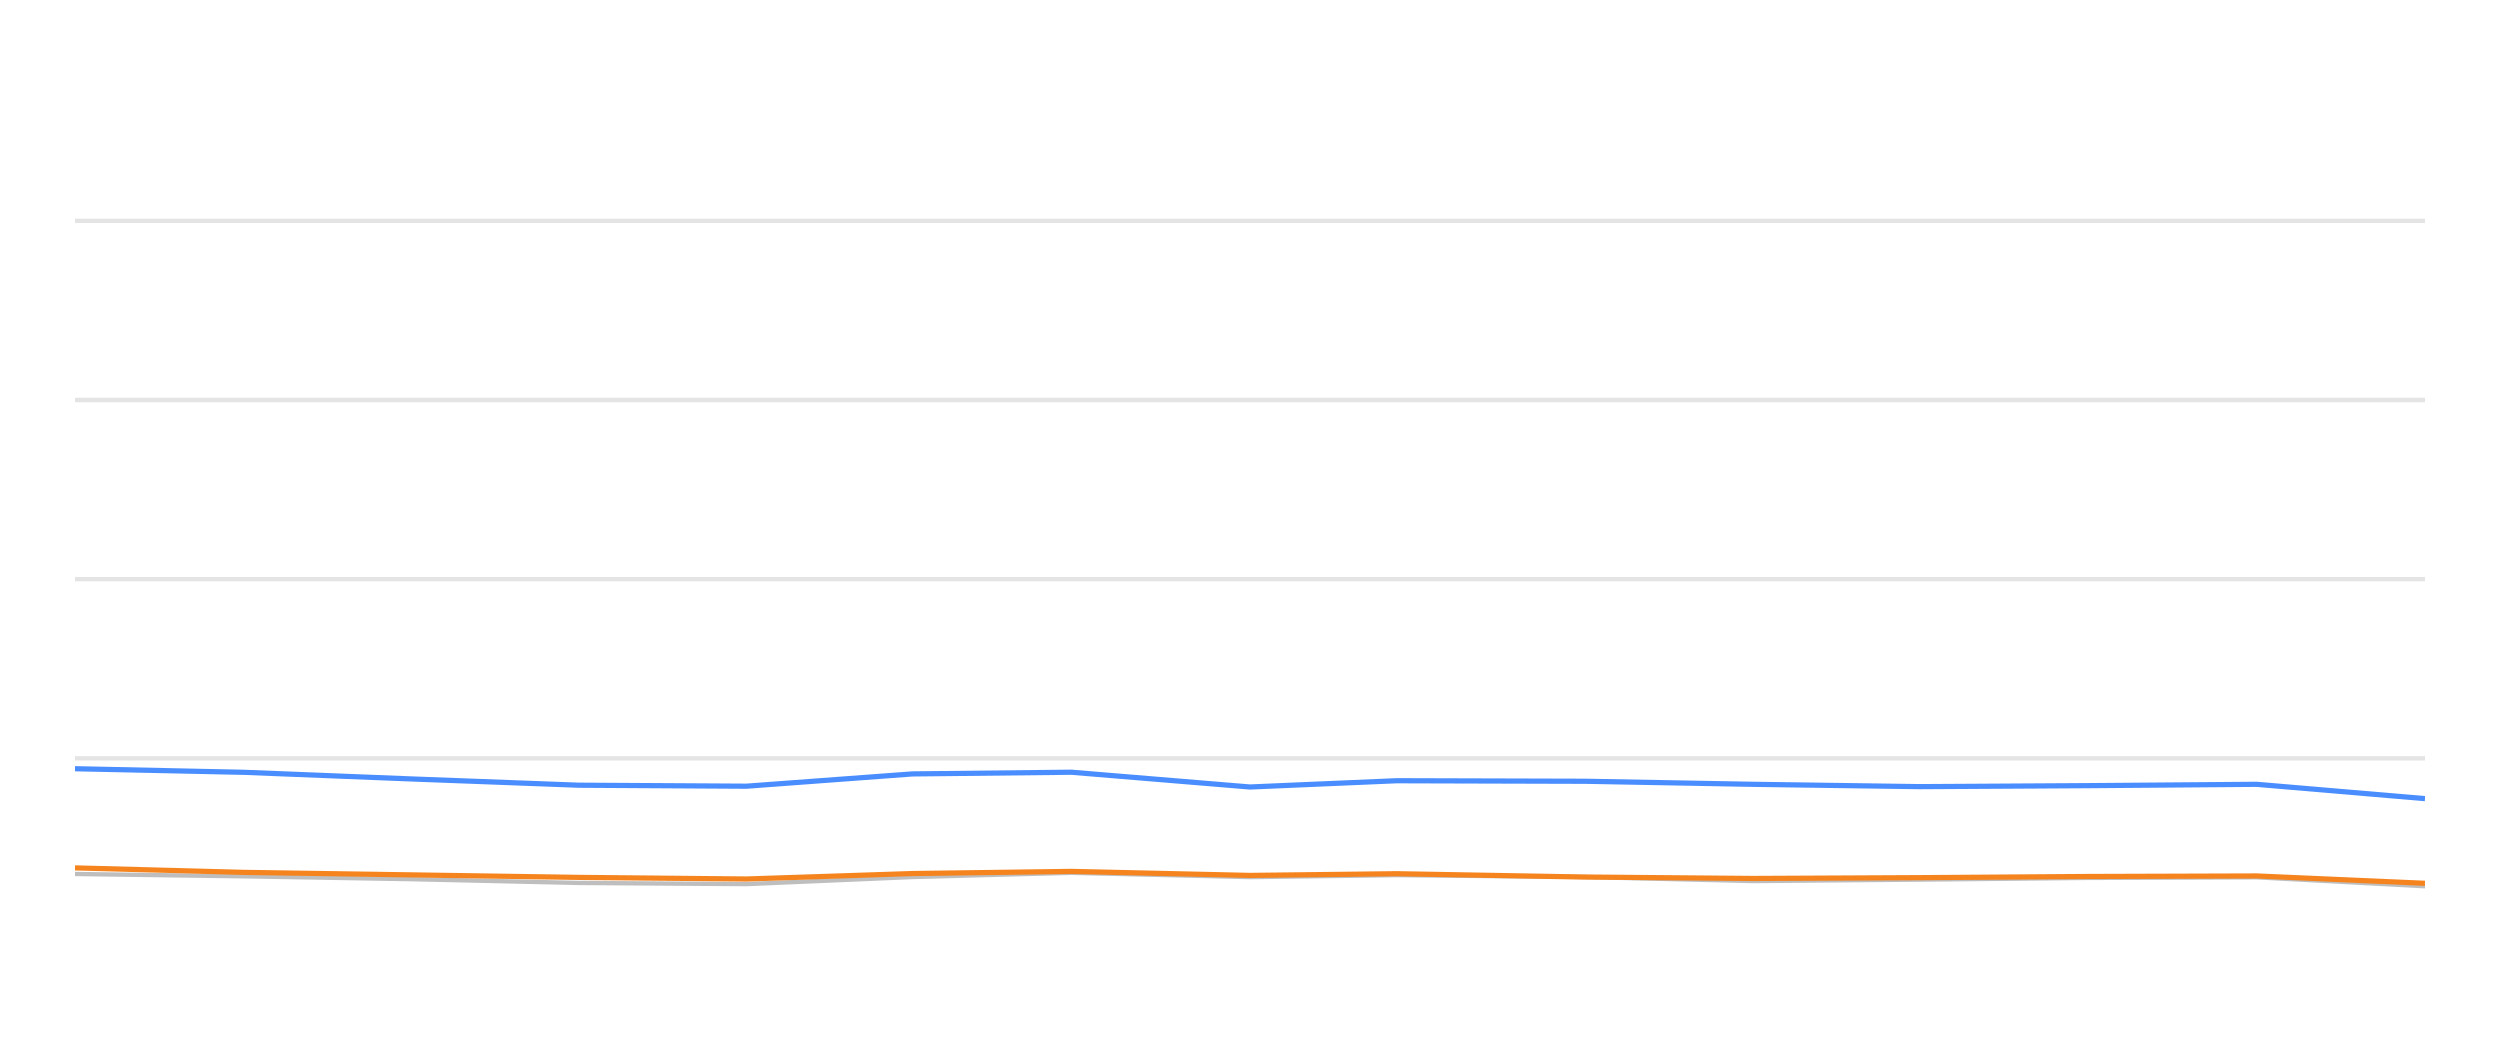
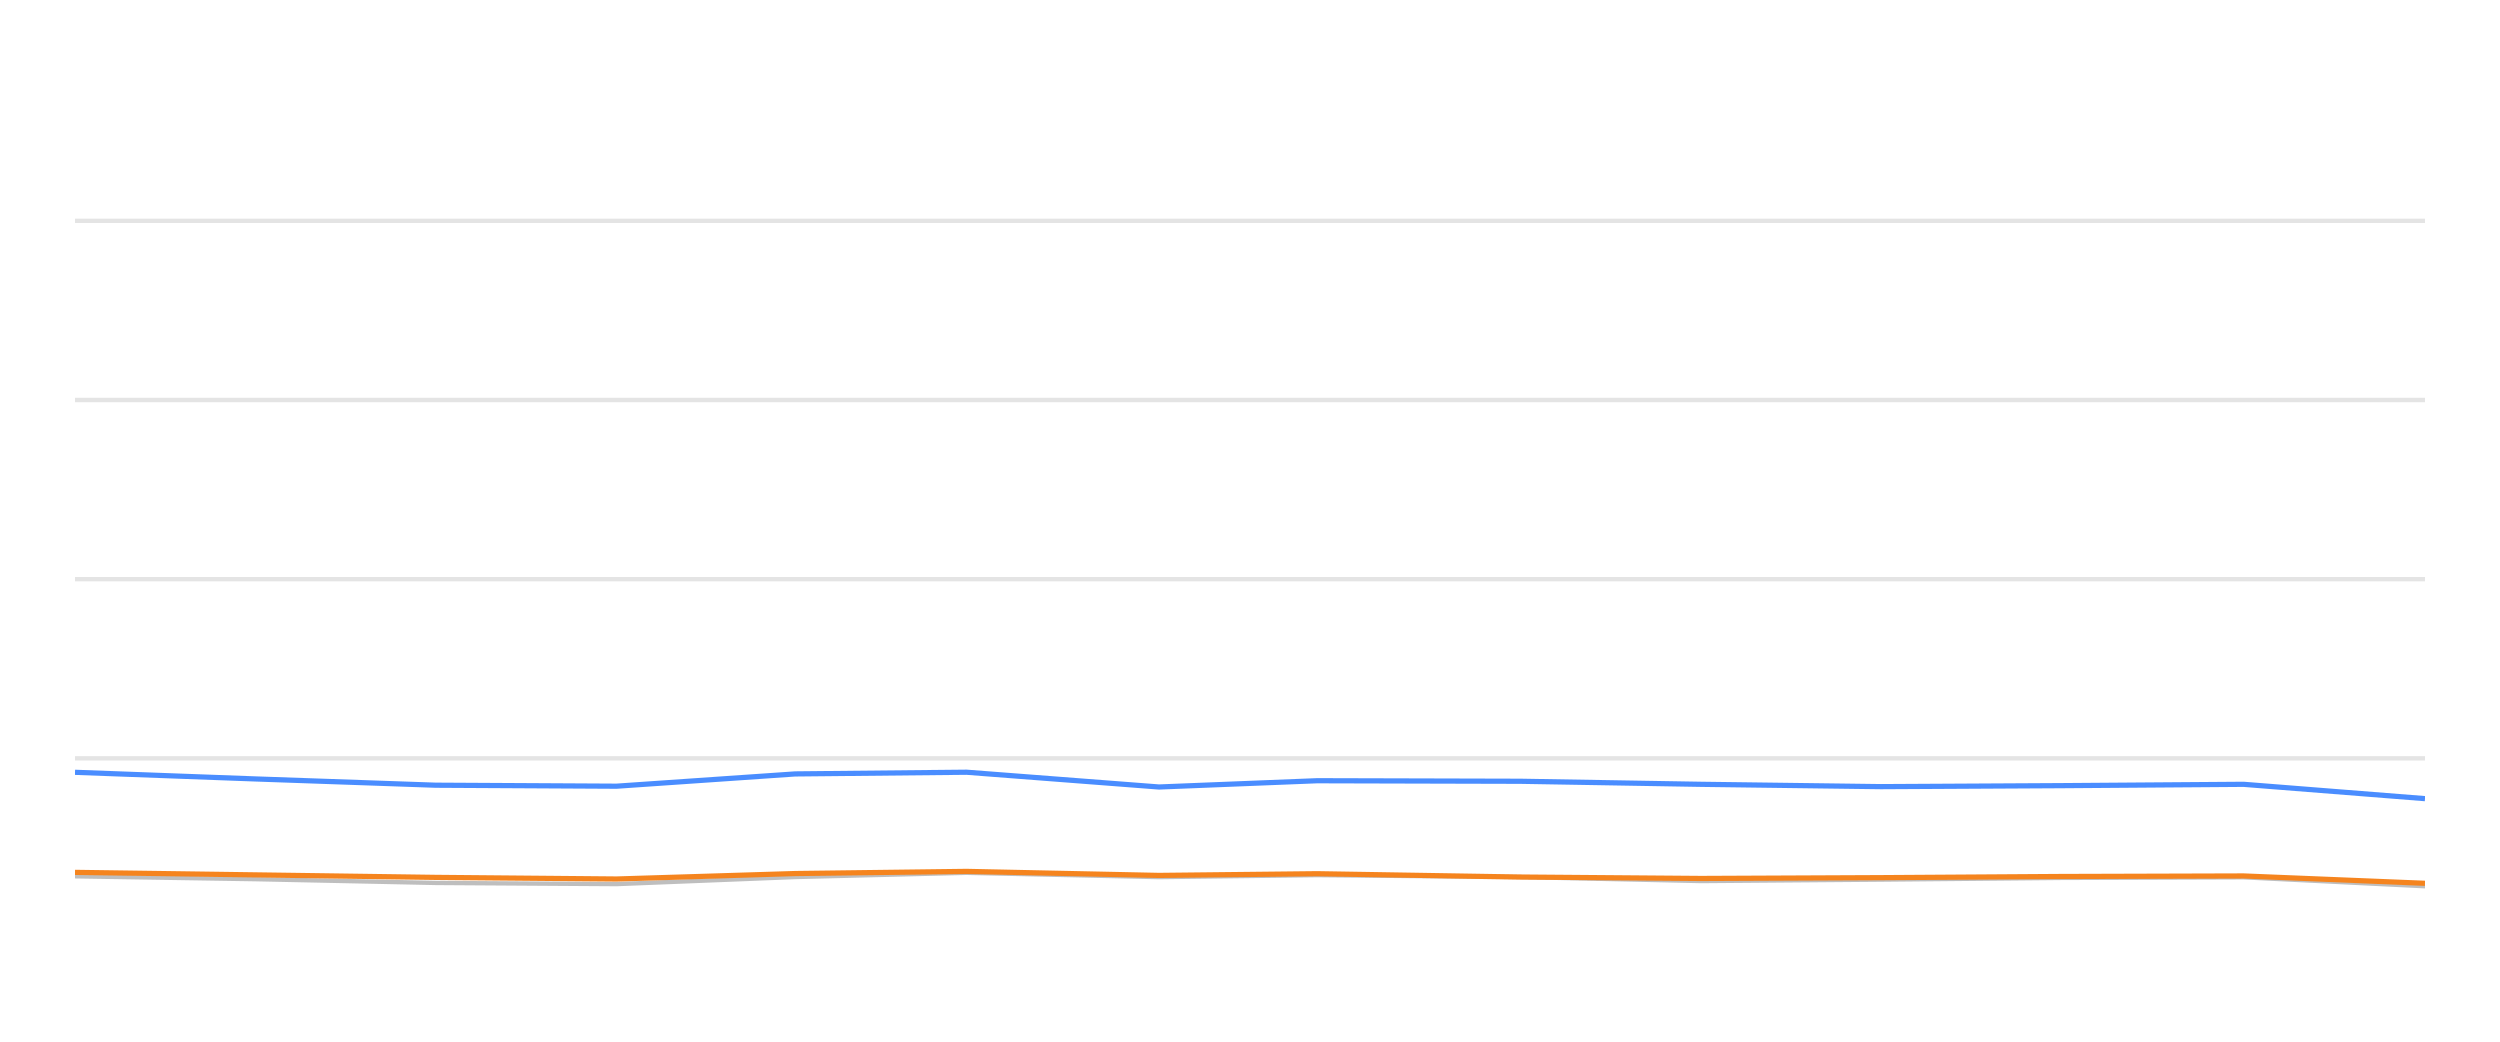
<svg xmlns="http://www.w3.org/2000/svg" width="288pt" height="120pt" viewBox="0 0 288 120" version="1.1">
  <defs>
    <style type="text/css">*{stroke-linejoin: round; stroke-linecap: butt}</style>
  </defs>
  <g id="figure_1">
    <g id="patch_1">
      <path d="M 0 120  L 288 120  L 288 0  L 0 0  L 0 120  z " style="fill: none; opacity: 0" />
    </g>
    <g id="axes_1">
      <g id="patch_2">
        <path d="M 8.64 108  L 279.36 108  L 279.36 4.8  L 8.64 4.8  L 8.64 108  z " style="fill: none" />
      </g>
      <g id="matplotlib.axis_1" />
      <g id="matplotlib.axis_2" />
      <g id="line2d_1">
-         <path d="M 8.64 87.36  L 279.36 87.36  " clip-path="url(#p40b7539446)" style="fill: none; stroke: #b2b2b2; stroke-opacity: 0.35; stroke-width: 0.5; stroke-linecap: square" />
+         <path d="M 8.64 87.36  L 279.36 87.36  " clip-path="url(#p88cba75c24)" style="fill: none; stroke: #b2b2b2; stroke-opacity: 0.35; stroke-width: 0.5; stroke-linecap: square" />
      </g>
      <g id="line2d_2">
-         <path d="M 8.64 66.72  L 279.36 66.72  " clip-path="url(#p40b7539446)" style="fill: none; stroke: #b2b2b2; stroke-opacity: 0.35; stroke-width: 0.5; stroke-linecap: square" />
+         <path d="M 8.64 66.72  L 279.36 66.72  " clip-path="url(#p88cba75c24)" style="fill: none; stroke: #b2b2b2; stroke-opacity: 0.35; stroke-width: 0.5; stroke-linecap: square" />
      </g>
      <g id="line2d_3">
-         <path d="M 8.64 46.08  L 279.36 46.08  " clip-path="url(#p40b7539446)" style="fill: none; stroke: #b2b2b2; stroke-opacity: 0.35; stroke-width: 0.5; stroke-linecap: square" />
+         <path d="M 8.64 46.08  L 279.36 46.08  " clip-path="url(#p88cba75c24)" style="fill: none; stroke: #b2b2b2; stroke-opacity: 0.35; stroke-width: 0.5; stroke-linecap: square" />
      </g>
      <g id="line2d_4">
-         <path d="M 8.64 25.44  L 279.36 25.44  " clip-path="url(#p40b7539446)" style="fill: none; stroke: #b2b2b2; stroke-opacity: 0.35; stroke-width: 0.5; stroke-linecap: square" />
+         <path d="M 8.64 25.44  L 279.36 25.44  " clip-path="url(#p88cba75c24)" style="fill: none; stroke: #b2b2b2; stroke-opacity: 0.35; stroke-width: 0.5; stroke-linecap: square" />
      </g>
      <g id="line2d_5">
-         <path d="M 8.64 100.683  L 28.089 100.951  L 47.388 101.282  L 66.657 101.715  L 85.99 101.849  L 105.097 101.034  L 123.415 100.549  L 143.994 101.044  L 160.904 100.817  L 182.641 101.034  L 201.957 101.498  L 221.183 101.333  L 240.403 101.137  L 259.963 101.065  L 279.36 102.097  " clip-path="url(#p40b7539446)" style="fill: none; stroke: #bebebe; stroke-width: 0.5; stroke-linecap: round" />
+         <path d="M 8.64 100.951  L 29.433 101.282  L 50.193 101.715  L 71.023 101.849  L 91.608 101.034  L 111.344 100.549  L 133.517 101.044  L 151.735 100.817  L 175.155 101.034  L 195.965 101.498  L 216.679 101.333  L 237.388 101.137  L 258.462 101.065  L 279.36 102.097  " clip-path="url(#p88cba75c24)" style="fill: none; stroke: #bebebe; stroke-width: 0.5; stroke-linecap: round" />
      </g>
      <g id="line2d_6">
-         <path d="M 8.64 88.557  L 28.089 88.97  L 47.388 89.734  L 66.657 90.456  L 85.99 90.57  L 105.097 89.156  L 123.415 88.96  L 143.994 90.662  L 160.904 89.94  L 182.641 90.002  L 201.957 90.353  L 221.183 90.621  L 240.403 90.508  L 259.963 90.353  L 279.36 92.004  " clip-path="url(#p40b7539446)" style="fill: none; stroke: #4a8dff; stroke-width: 0.6" />
+         <path d="M 8.64 88.97  L 29.433 89.734  L 50.193 90.456  L 71.023 90.57  L 91.608 89.156  L 111.344 88.96  L 133.517 90.662  L 151.735 89.94  L 175.155 90.002  L 195.965 90.353  L 216.679 90.621  L 237.388 90.508  L 258.462 90.353  L 279.36 92.004  " clip-path="url(#p88cba75c24)" style="fill: none; stroke: #4a8dff; stroke-width: 0.6" />
      </g>
      <g id="line2d_7">
-         <path d="M 8.64 99.981  L 28.089 100.497  L 47.388 100.786  L 66.657 101.075  L 85.99 101.261  L 105.097 100.632  L 123.415 100.384  L 143.994 100.848  L 160.904 100.652  L 182.641 101.034  L 201.957 101.199  L 221.183 101.106  L 240.403 100.972  L 259.963 100.91  L 279.36 101.756  " clip-path="url(#p40b7539446)" style="fill: none; stroke: #f5841e; stroke-width: 0.6" />
+         <path d="M 8.64 100.497  L 29.433 100.786  L 50.193 101.075  L 71.023 101.261  L 91.608 100.632  L 111.344 100.384  L 133.517 100.848  L 151.735 100.652  L 175.155 101.034  L 195.965 101.199  L 216.679 101.106  L 237.388 100.972  L 258.462 100.91  L 279.36 101.756  " clip-path="url(#p88cba75c24)" style="fill: none; stroke: #f5841e; stroke-width: 0.6" />
      </g>
    </g>
  </g>
  <defs>
-     <clipPath id="p40b7539446">
+     <clipPath id="p88cba75c24">
      <rect x="8.64" y="4.8" width="270.72" height="103.2" />
    </clipPath>
  </defs>
</svg>
